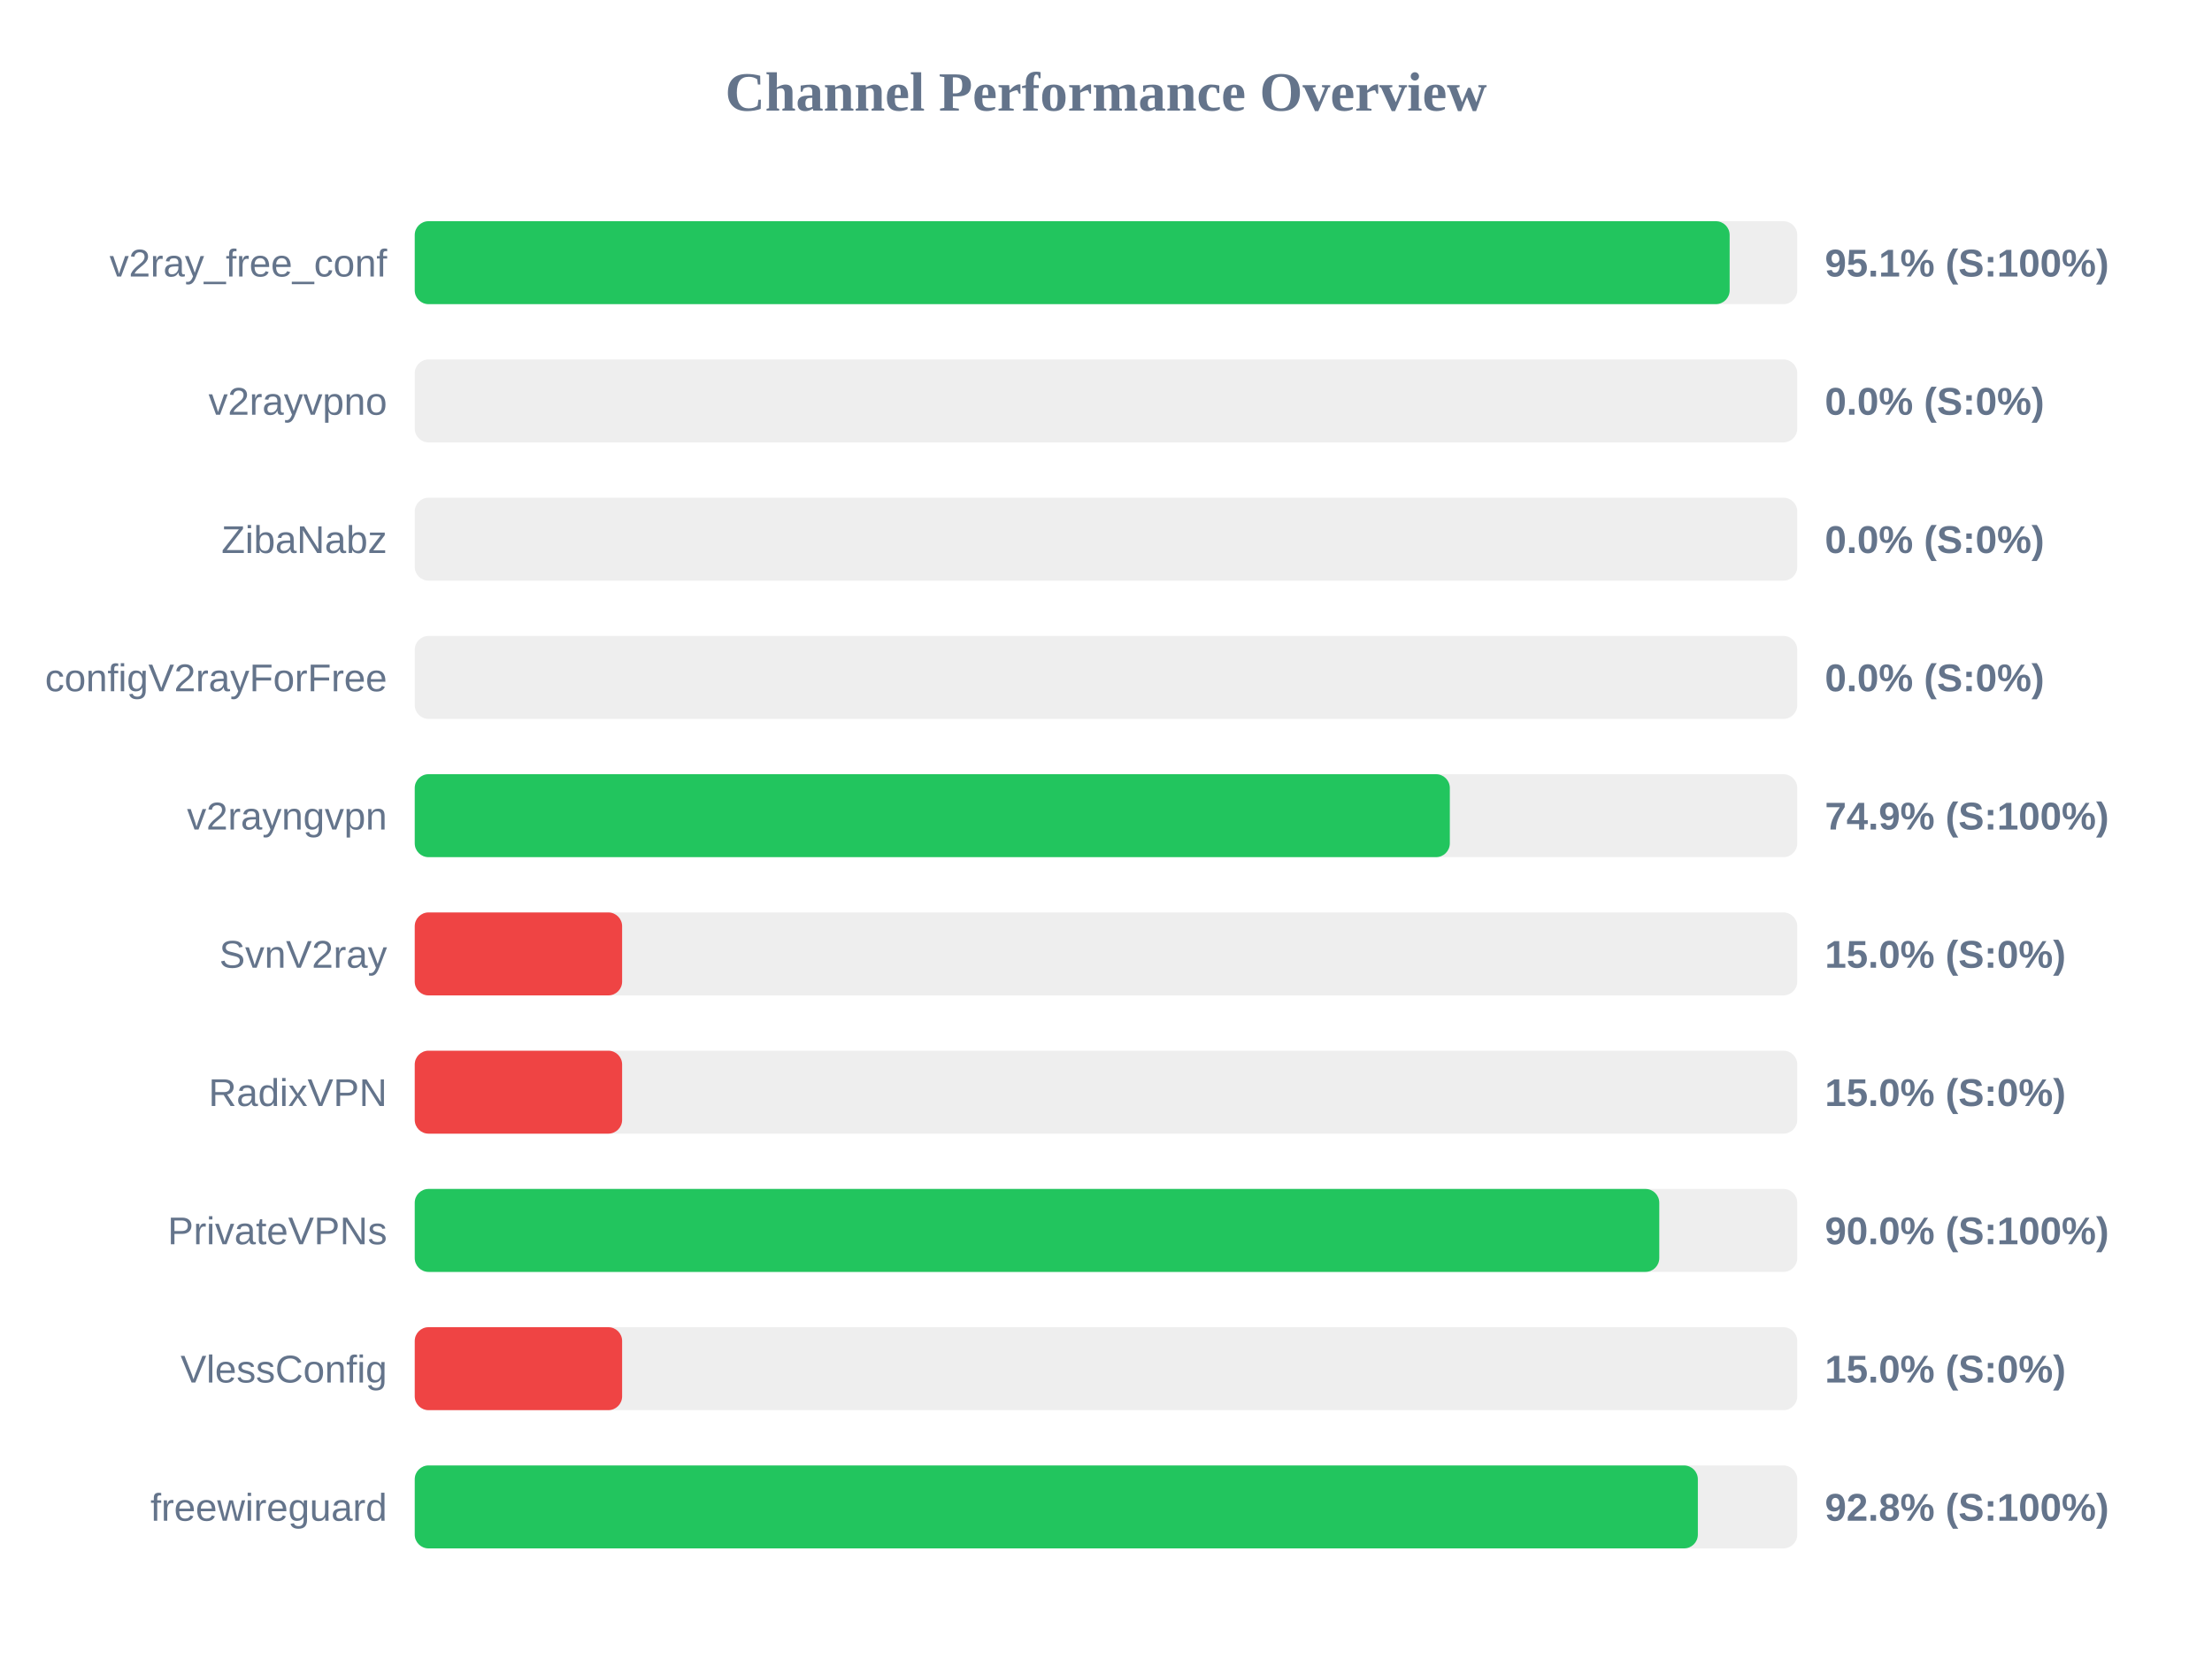
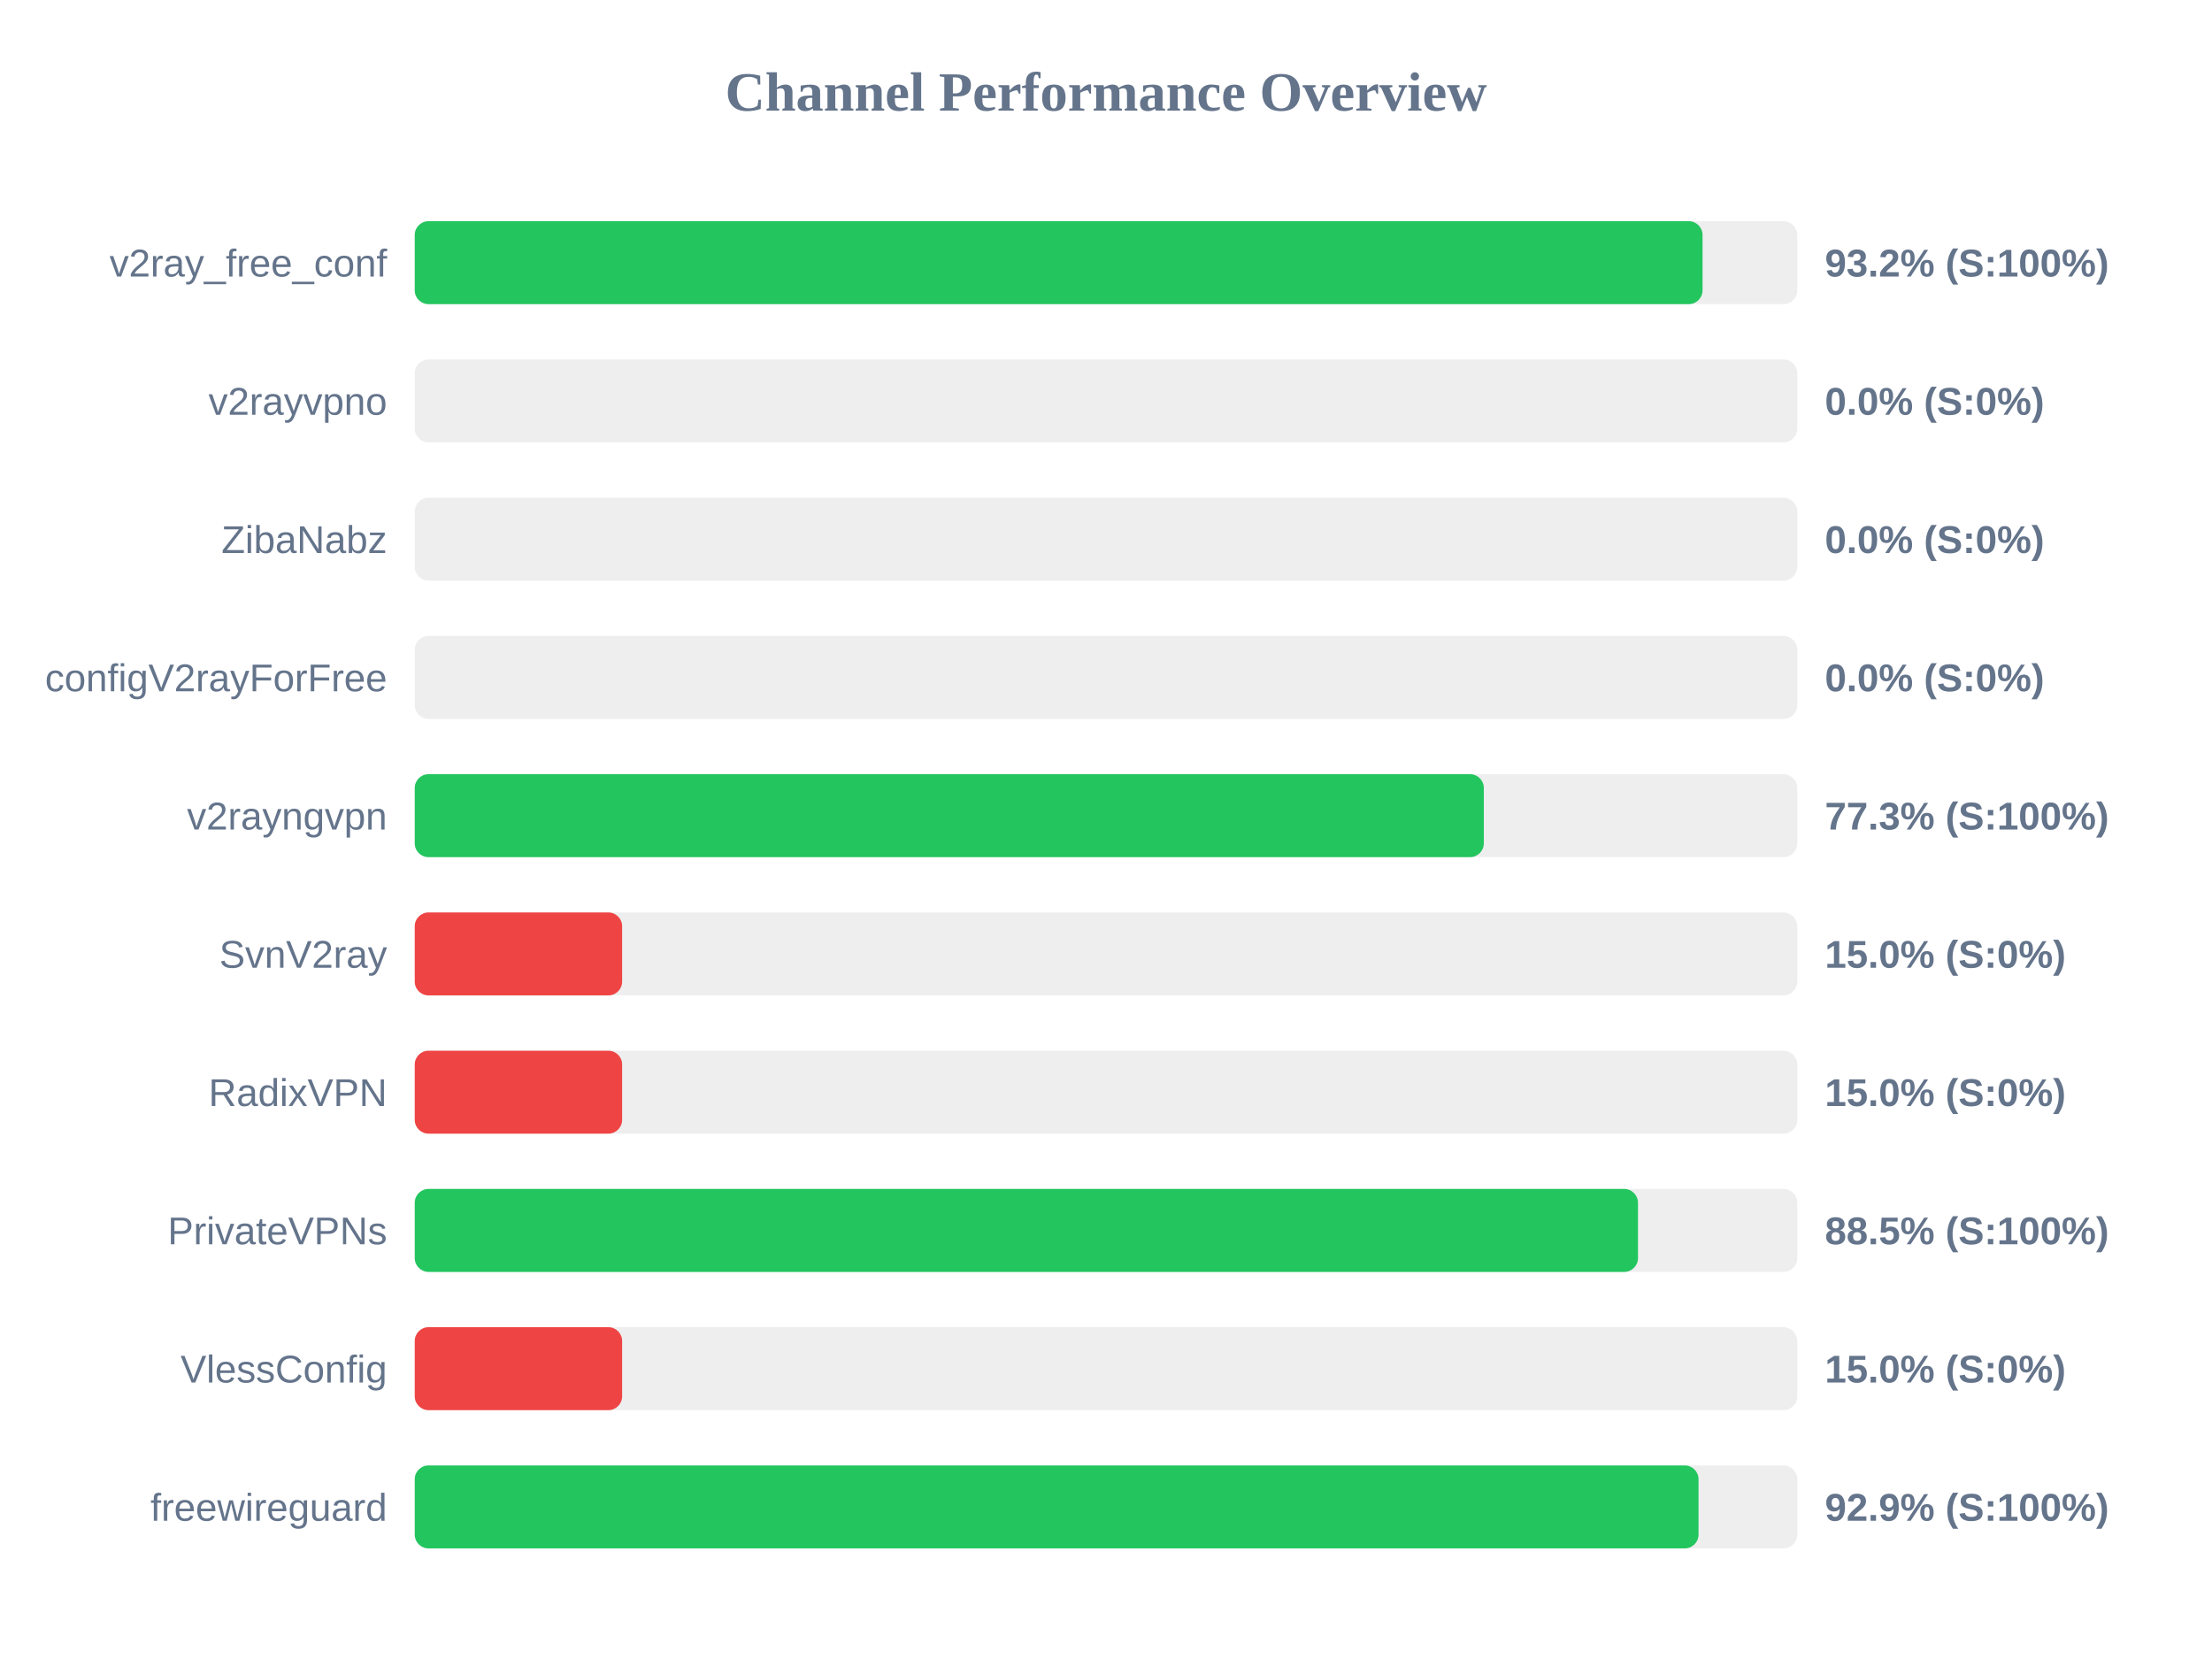
<svg xmlns="http://www.w3.org/2000/svg" width="800" height="600" version="1.1">
  <style>
        .row { font: 14px Arial; fill: #64748b; }
        .score { font: bold 14px Arial; fill: #64748b; }
    </style>
  <text x="400" y="40" text-anchor="middle" font-size="20px" font-weight="bold" fill="#64748b">Channel Performance Overview</text>
  <rect x="150" y="80" width="500" height="30" fill="#eee" rx="5" />
-   <rect x="150" y="80" width="475.55" height="30" fill="#22c55e" rx="5" />
+   <rect x="150" y="80" width="465.75" height="30" fill="#22c55e" rx="5" />
  <text x="140" y="100" text-anchor="end" class="row">v2ray_free_conf</text>
-   <text x="660" y="100" text-anchor="start" class="score">95.1% (S:100%)</text>
+   <text x="660" y="100" text-anchor="start" class="score">93.2% (S:100%)</text>
  <rect x="150" y="130" width="500" height="30" fill="#eee" rx="5" />
  <rect x="150" y="130" width="0.0" height="30" fill="#ef4444" rx="5" />
  <text x="140" y="150" text-anchor="end" class="row">v2rayvpno</text>
  <text x="660" y="150" text-anchor="start" class="score">0.0% (S:0%)</text>
  <rect x="150" y="180" width="500" height="30" fill="#eee" rx="5" />
  <rect x="150" y="180" width="0.0" height="30" fill="#ef4444" rx="5" />
  <text x="140" y="200" text-anchor="end" class="row">ZibaNabz</text>
  <text x="660" y="200" text-anchor="start" class="score">0.0% (S:0%)</text>
  <rect x="150" y="230" width="500" height="30" fill="#eee" rx="5" />
  <rect x="150" y="230" width="0.0" height="30" fill="#ef4444" rx="5" />
  <text x="140" y="250" text-anchor="end" class="row">configV2rayForFree</text>
  <text x="660" y="250" text-anchor="start" class="score">0.0% (S:0%)</text>
  <rect x="150" y="280" width="500" height="30" fill="#eee" rx="5" />
-   <rect x="150" y="280" width="374.35" height="30" fill="#22c55e" rx="5" />
+   <rect x="150" y="280" width="386.65" height="30" fill="#22c55e" rx="5" />
  <text x="140" y="300" text-anchor="end" class="row">v2rayngvpn</text>
-   <text x="660" y="300" text-anchor="start" class="score">74.9% (S:100%)</text>
+   <text x="660" y="300" text-anchor="start" class="score">77.3% (S:100%)</text>
  <rect x="150" y="330" width="500" height="30" fill="#eee" rx="5" />
  <rect x="150" y="330" width="75.0" height="30" fill="#ef4444" rx="5" />
  <text x="140" y="350" text-anchor="end" class="row">SvnV2ray</text>
  <text x="660" y="350" text-anchor="start" class="score">15.0% (S:0%)</text>
  <rect x="150" y="380" width="500" height="30" fill="#eee" rx="5" />
  <rect x="150" y="380" width="75.0" height="30" fill="#ef4444" rx="5" />
  <text x="140" y="400" text-anchor="end" class="row">RadixVPN</text>
  <text x="660" y="400" text-anchor="start" class="score">15.0% (S:0%)</text>
  <rect x="150" y="430" width="500" height="30" fill="#eee" rx="5" />
-   <rect x="150" y="430" width="450.1" height="30" fill="#22c55e" rx="5" />
+   <rect x="150" y="430" width="442.4" height="30" fill="#22c55e" rx="5" />
  <text x="140" y="450" text-anchor="end" class="row">PrivateVPNs</text>
-   <text x="660" y="450" text-anchor="start" class="score">90.0% (S:100%)</text>
+   <text x="660" y="450" text-anchor="start" class="score">88.5% (S:100%)</text>
  <rect x="150" y="480" width="500" height="30" fill="#eee" rx="5" />
  <rect x="150" y="480" width="75.0" height="30" fill="#ef4444" rx="5" />
  <text x="140" y="500" text-anchor="end" class="row">VlessConfig</text>
  <text x="660" y="500" text-anchor="start" class="score">15.0% (S:0%)</text>
  <rect x="150" y="530" width="500" height="30" fill="#eee" rx="5" />
-   <rect x="150" y="530" width="464.05" height="30" fill="#22c55e" rx="5" />
+   <rect x="150" y="530" width="464.3" height="30" fill="#22c55e" rx="5" />
  <text x="140" y="550" text-anchor="end" class="row">freewireguard</text>
-   <text x="660" y="550" text-anchor="start" class="score">92.8% (S:100%)</text>
+   <text x="660" y="550" text-anchor="start" class="score">92.9% (S:100%)</text>
</svg>
